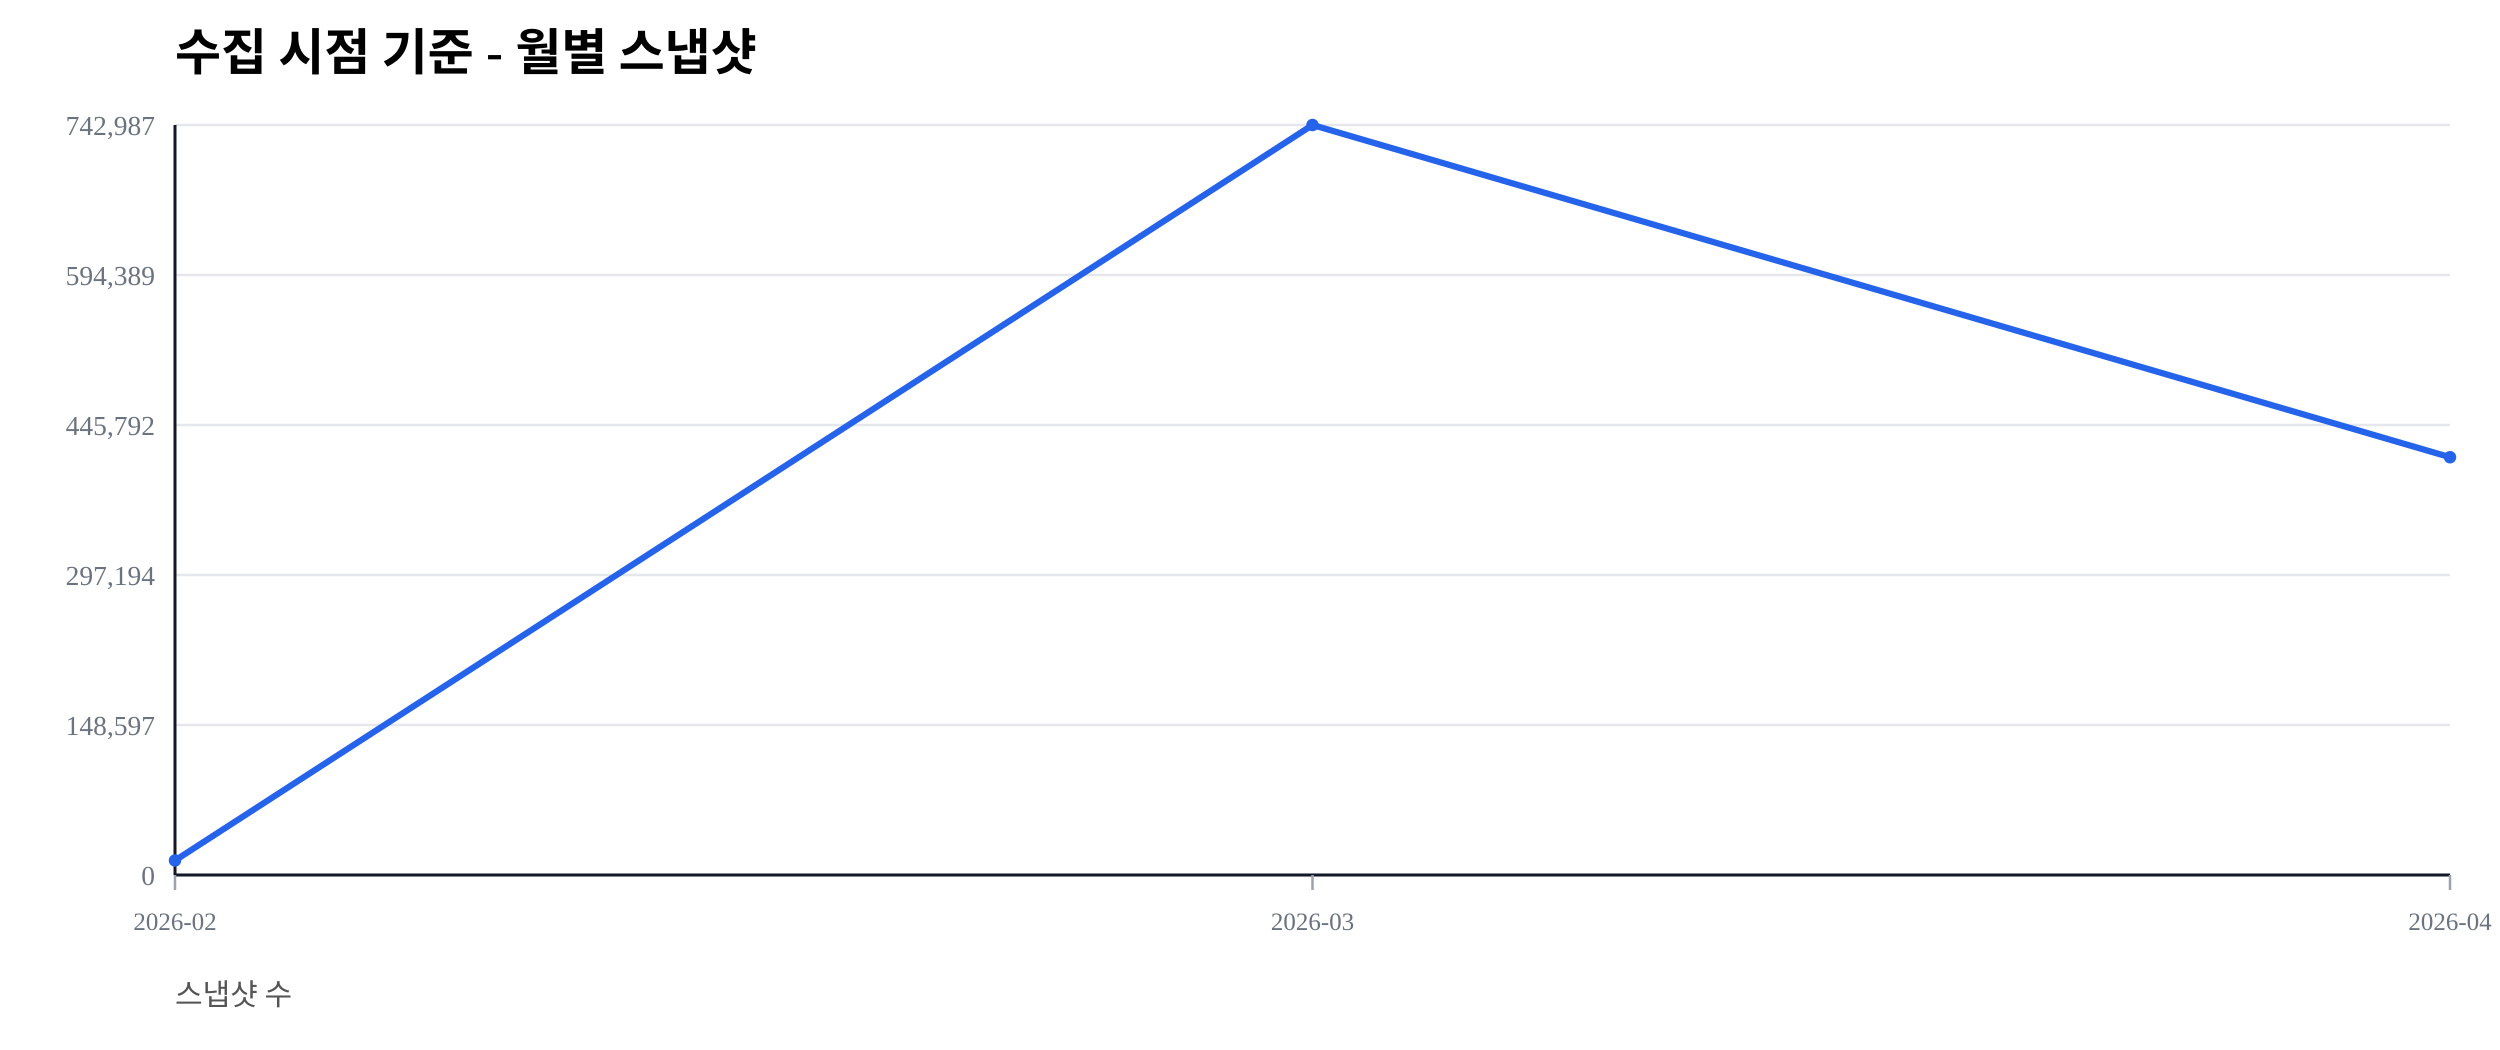
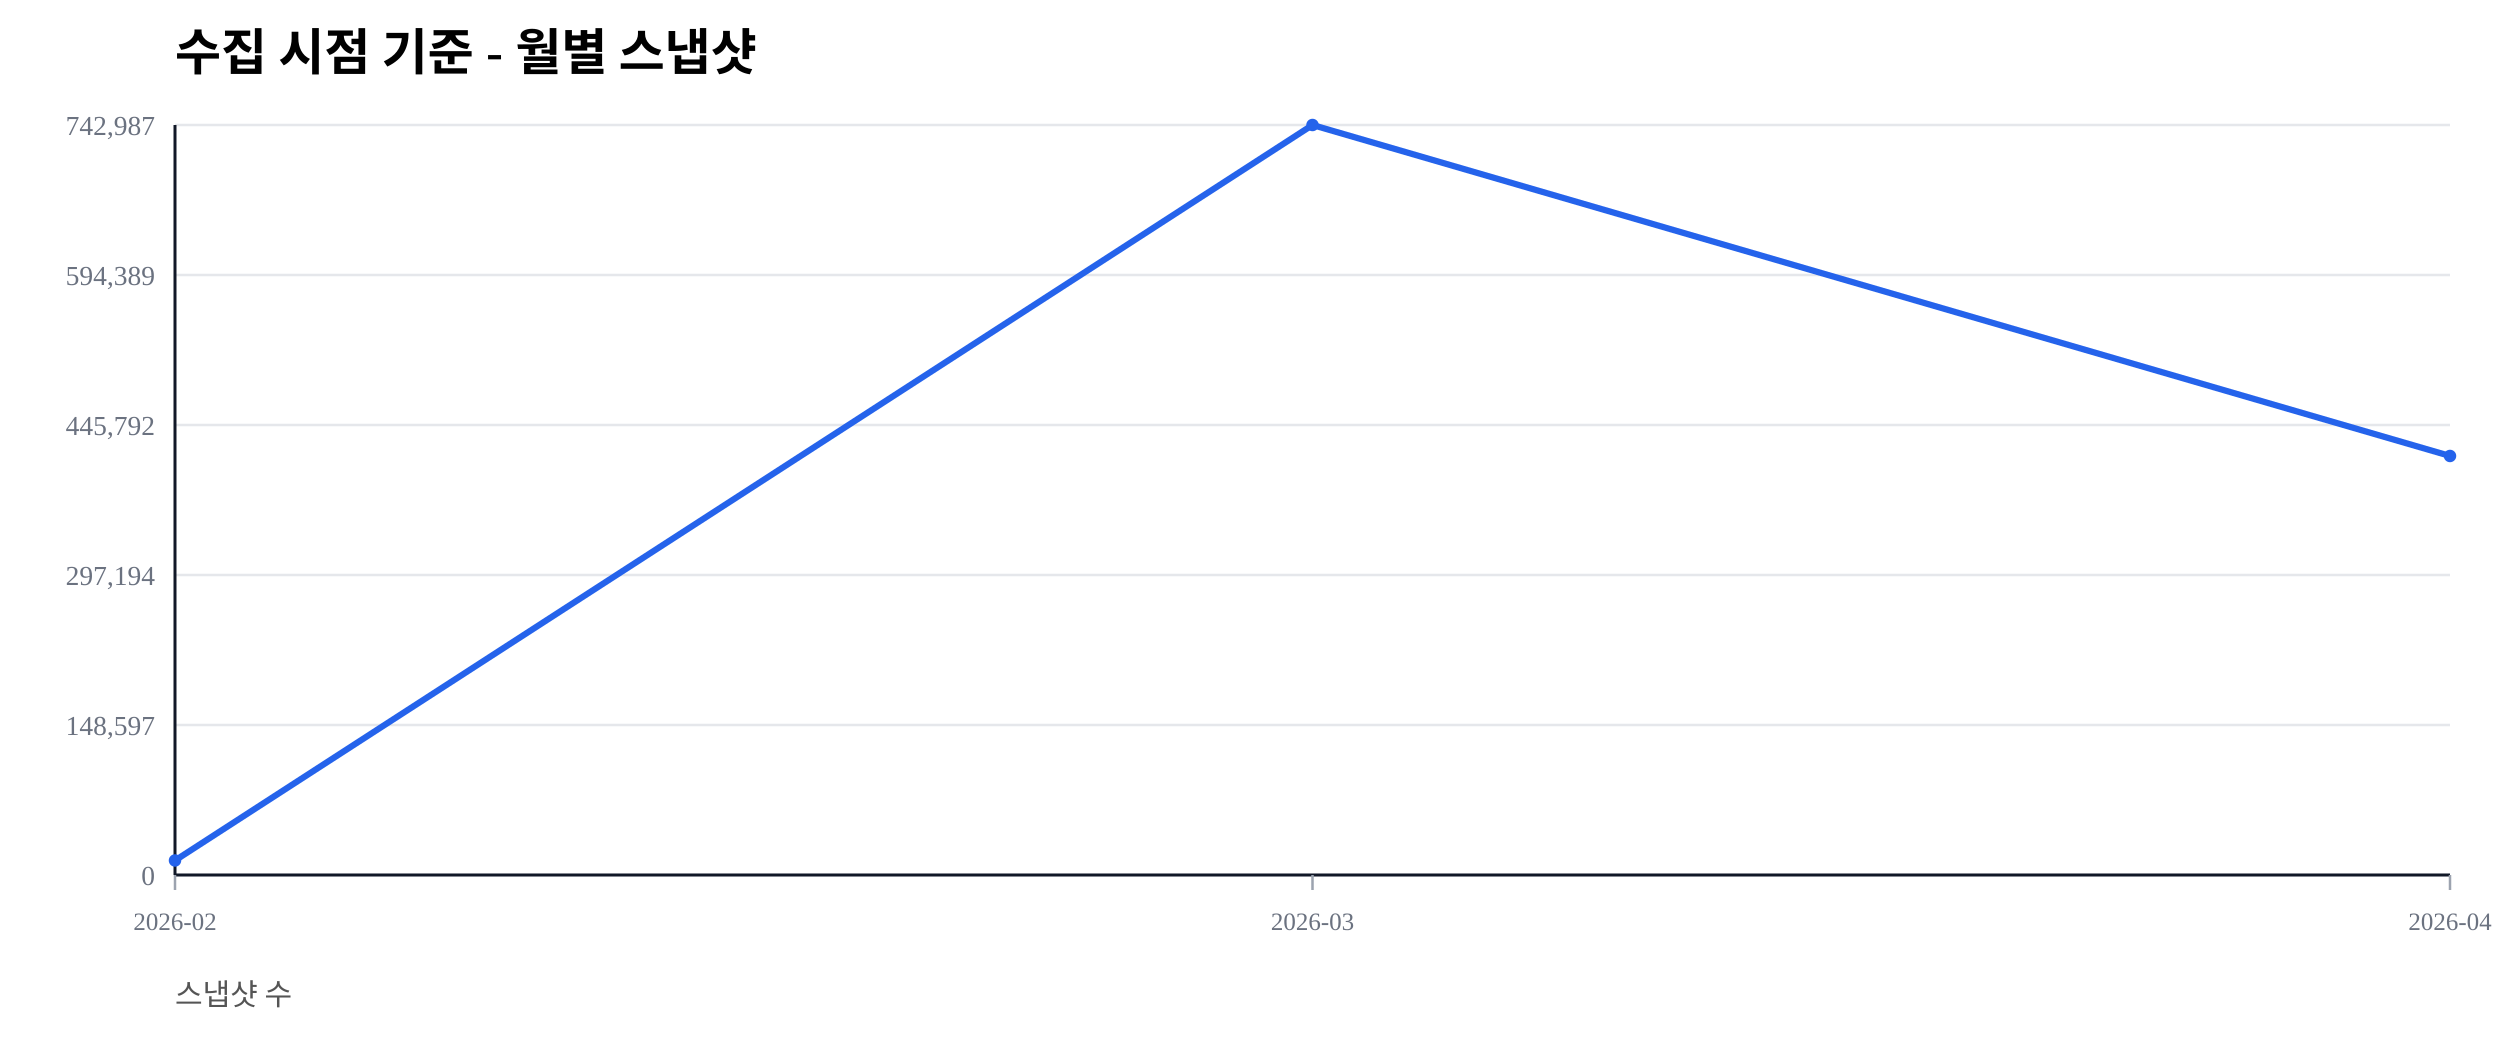
<svg xmlns="http://www.w3.org/2000/svg" width="1000" height="420" viewBox="0 0 1000 420">
  <rect width="100%" height="100%" fill="#ffffff" />
  <text x="70" y="28" font-size="20" font-weight="600">수집 시점 기준 - 월별 스냅샷</text>
  <text x="70" y="402" font-size="12" fill="#555">스냅샷 수</text>
  <line x1="70" y1="350.00" x2="980" y2="350.00" stroke="#e5e7eb" stroke-width="1" />
  <text x="62" y="354.00" font-size="11" fill="#6b7280" text-anchor="end">0</text>
  <line x1="70" y1="290.00" x2="980" y2="290.00" stroke="#e5e7eb" stroke-width="1" />
  <text x="62" y="294.00" font-size="11" fill="#6b7280" text-anchor="end">148,597</text>
  <line x1="70" y1="230.00" x2="980" y2="230.00" stroke="#e5e7eb" stroke-width="1" />
  <text x="62" y="234.00" font-size="11" fill="#6b7280" text-anchor="end">297,194</text>
  <line x1="70" y1="170.00" x2="980" y2="170.00" stroke="#e5e7eb" stroke-width="1" />
  <text x="62" y="174.00" font-size="11" fill="#6b7280" text-anchor="end">445,792</text>
  <line x1="70" y1="110.00" x2="980" y2="110.00" stroke="#e5e7eb" stroke-width="1" />
  <text x="62" y="114.00" font-size="11" fill="#6b7280" text-anchor="end">594,389</text>
  <line x1="70" y1="50.00" x2="980" y2="50.00" stroke="#e5e7eb" stroke-width="1" />
  <text x="62" y="54.00" font-size="11" fill="#6b7280" text-anchor="end">742,987</text>
  <line x1="70" y1="350" x2="980" y2="350" stroke="#111827" stroke-width="1.2" />
  <line x1="70" y1="50" x2="70" y2="350" stroke="#111827" stroke-width="1.2" />
  <line x1="70.00" y1="350" x2="70.00" y2="356" stroke="#9ca3af" stroke-width="1" />
  <text x="70.00" y="372" font-size="10" fill="#6b7280" text-anchor="middle">2026-02</text>
  <line x1="525.00" y1="350" x2="525.00" y2="356" stroke="#9ca3af" stroke-width="1" />
  <text x="525.00" y="372" font-size="10" fill="#6b7280" text-anchor="middle">2026-03</text>
  <line x1="980.00" y1="350" x2="980.00" y2="356" stroke="#9ca3af" stroke-width="1" />
  <text x="980.00" y="372" font-size="10" fill="#6b7280" text-anchor="middle">2026-04</text>
-   <polyline fill="none" stroke="#2563eb" stroke-width="2.5" points="70.00,344.19 525.00,50.00 980.00,182.89" />
+   <polyline fill="none" stroke="#2563eb" stroke-width="2.5" points="70.00,344.19 525.00,50.00 980.00,182.39" />
  <circle cx="70.00" cy="344.19" r="2.5" fill="#2563eb" />
  <circle cx="525.00" cy="50.00" r="2.5" fill="#2563eb" />
-   <circle cx="980.00" cy="182.89" r="2.5" fill="#2563eb" />
+   <circle cx="980.00" cy="182.39" r="2.5" fill="#2563eb" />
</svg>
